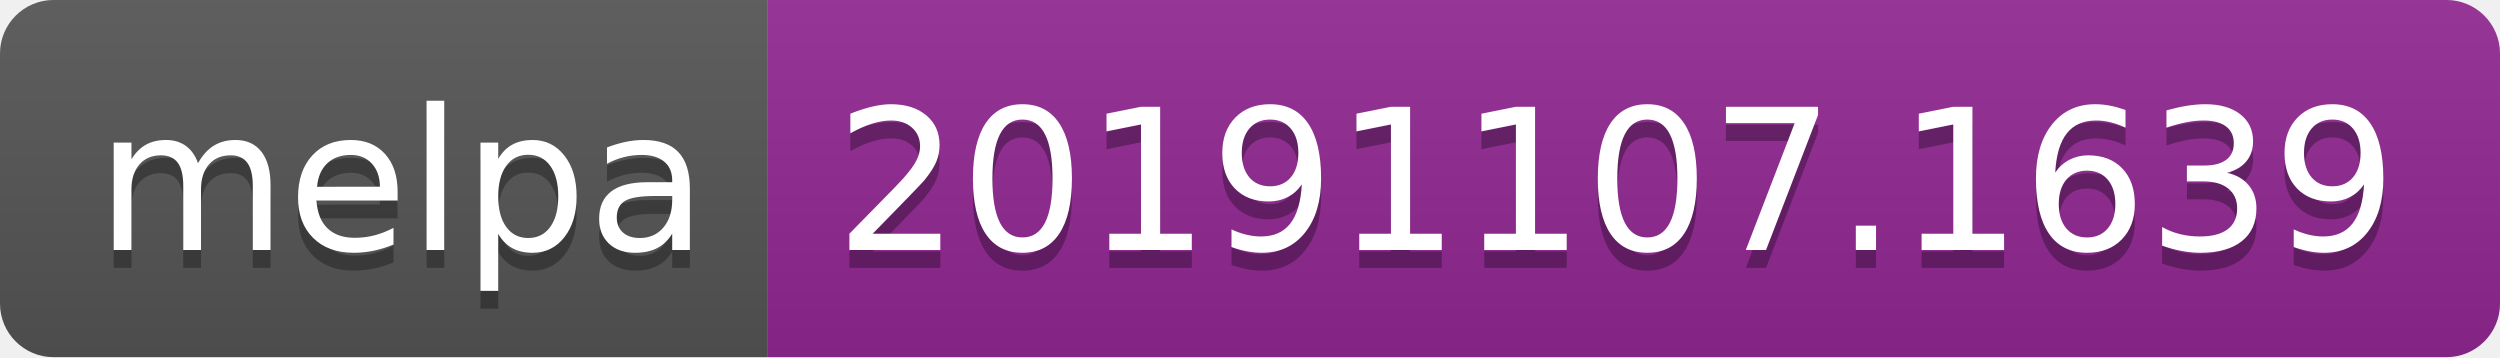
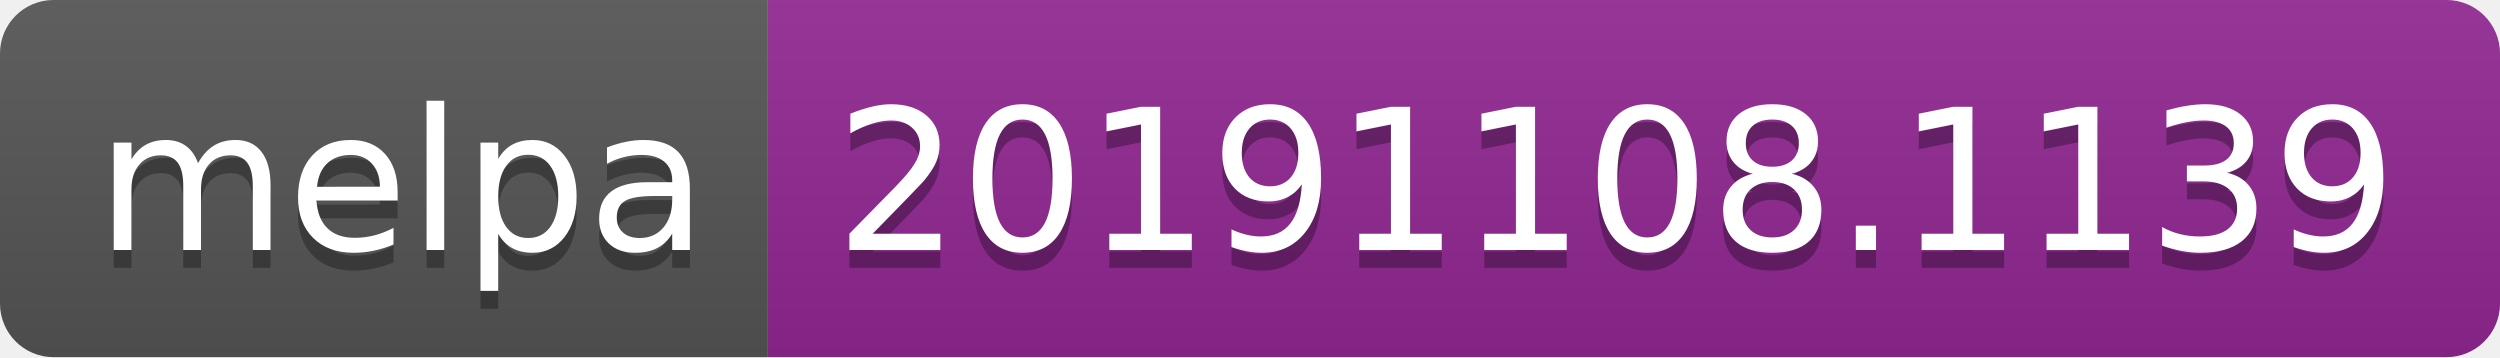
<svg xmlns="http://www.w3.org/2000/svg" width="140" height="20">
  <linearGradient id="b" x2="0" y2="100%">
    <stop offset="0" stop-color="#bbb" stop-opacity=".1" />
    <stop offset="1" stop-opacity=".1" />
  </linearGradient>
  <clipPath id="a">
    <rect width="140" height="20" rx="3" fill="#fff" />
  </clipPath>
  <g clip-path="url(#a)">
    <path fill="#555" d="M0 0h43v20H0z" />
    <path fill="#922793" d="M43 0h97v20H43z" />
    <path fill="url(#b)" d="M0 0h140v20H0z" />
  </g>
  <g fill="#fff" text-anchor="middle" font-family="DejaVu Sans,Verdana,Geneva,sans-serif" font-size="110">
    <text x="225" y="150" fill="#010101" fill-opacity=".3" transform="scale(.1)" textLength="330">melpa</text>
    <text x="225" y="140" transform="scale(.1)" textLength="330">melpa</text>
-     <text x="905" y="150" fill="#010101" fill-opacity=".3" transform="scale(.1)" textLength="870">20191107.1639</text>
-     <text x="905" y="140" transform="scale(.1)" textLength="870">20191107.1639</text>
+     <text x="905" y="150" fill="#010101" fill-opacity=".3" transform="scale(.1)" textLength="870">20191108.1139</text>
+     <text x="905" y="140" transform="scale(.1)" textLength="870">20191108.1139</text>
  </g>
</svg>
